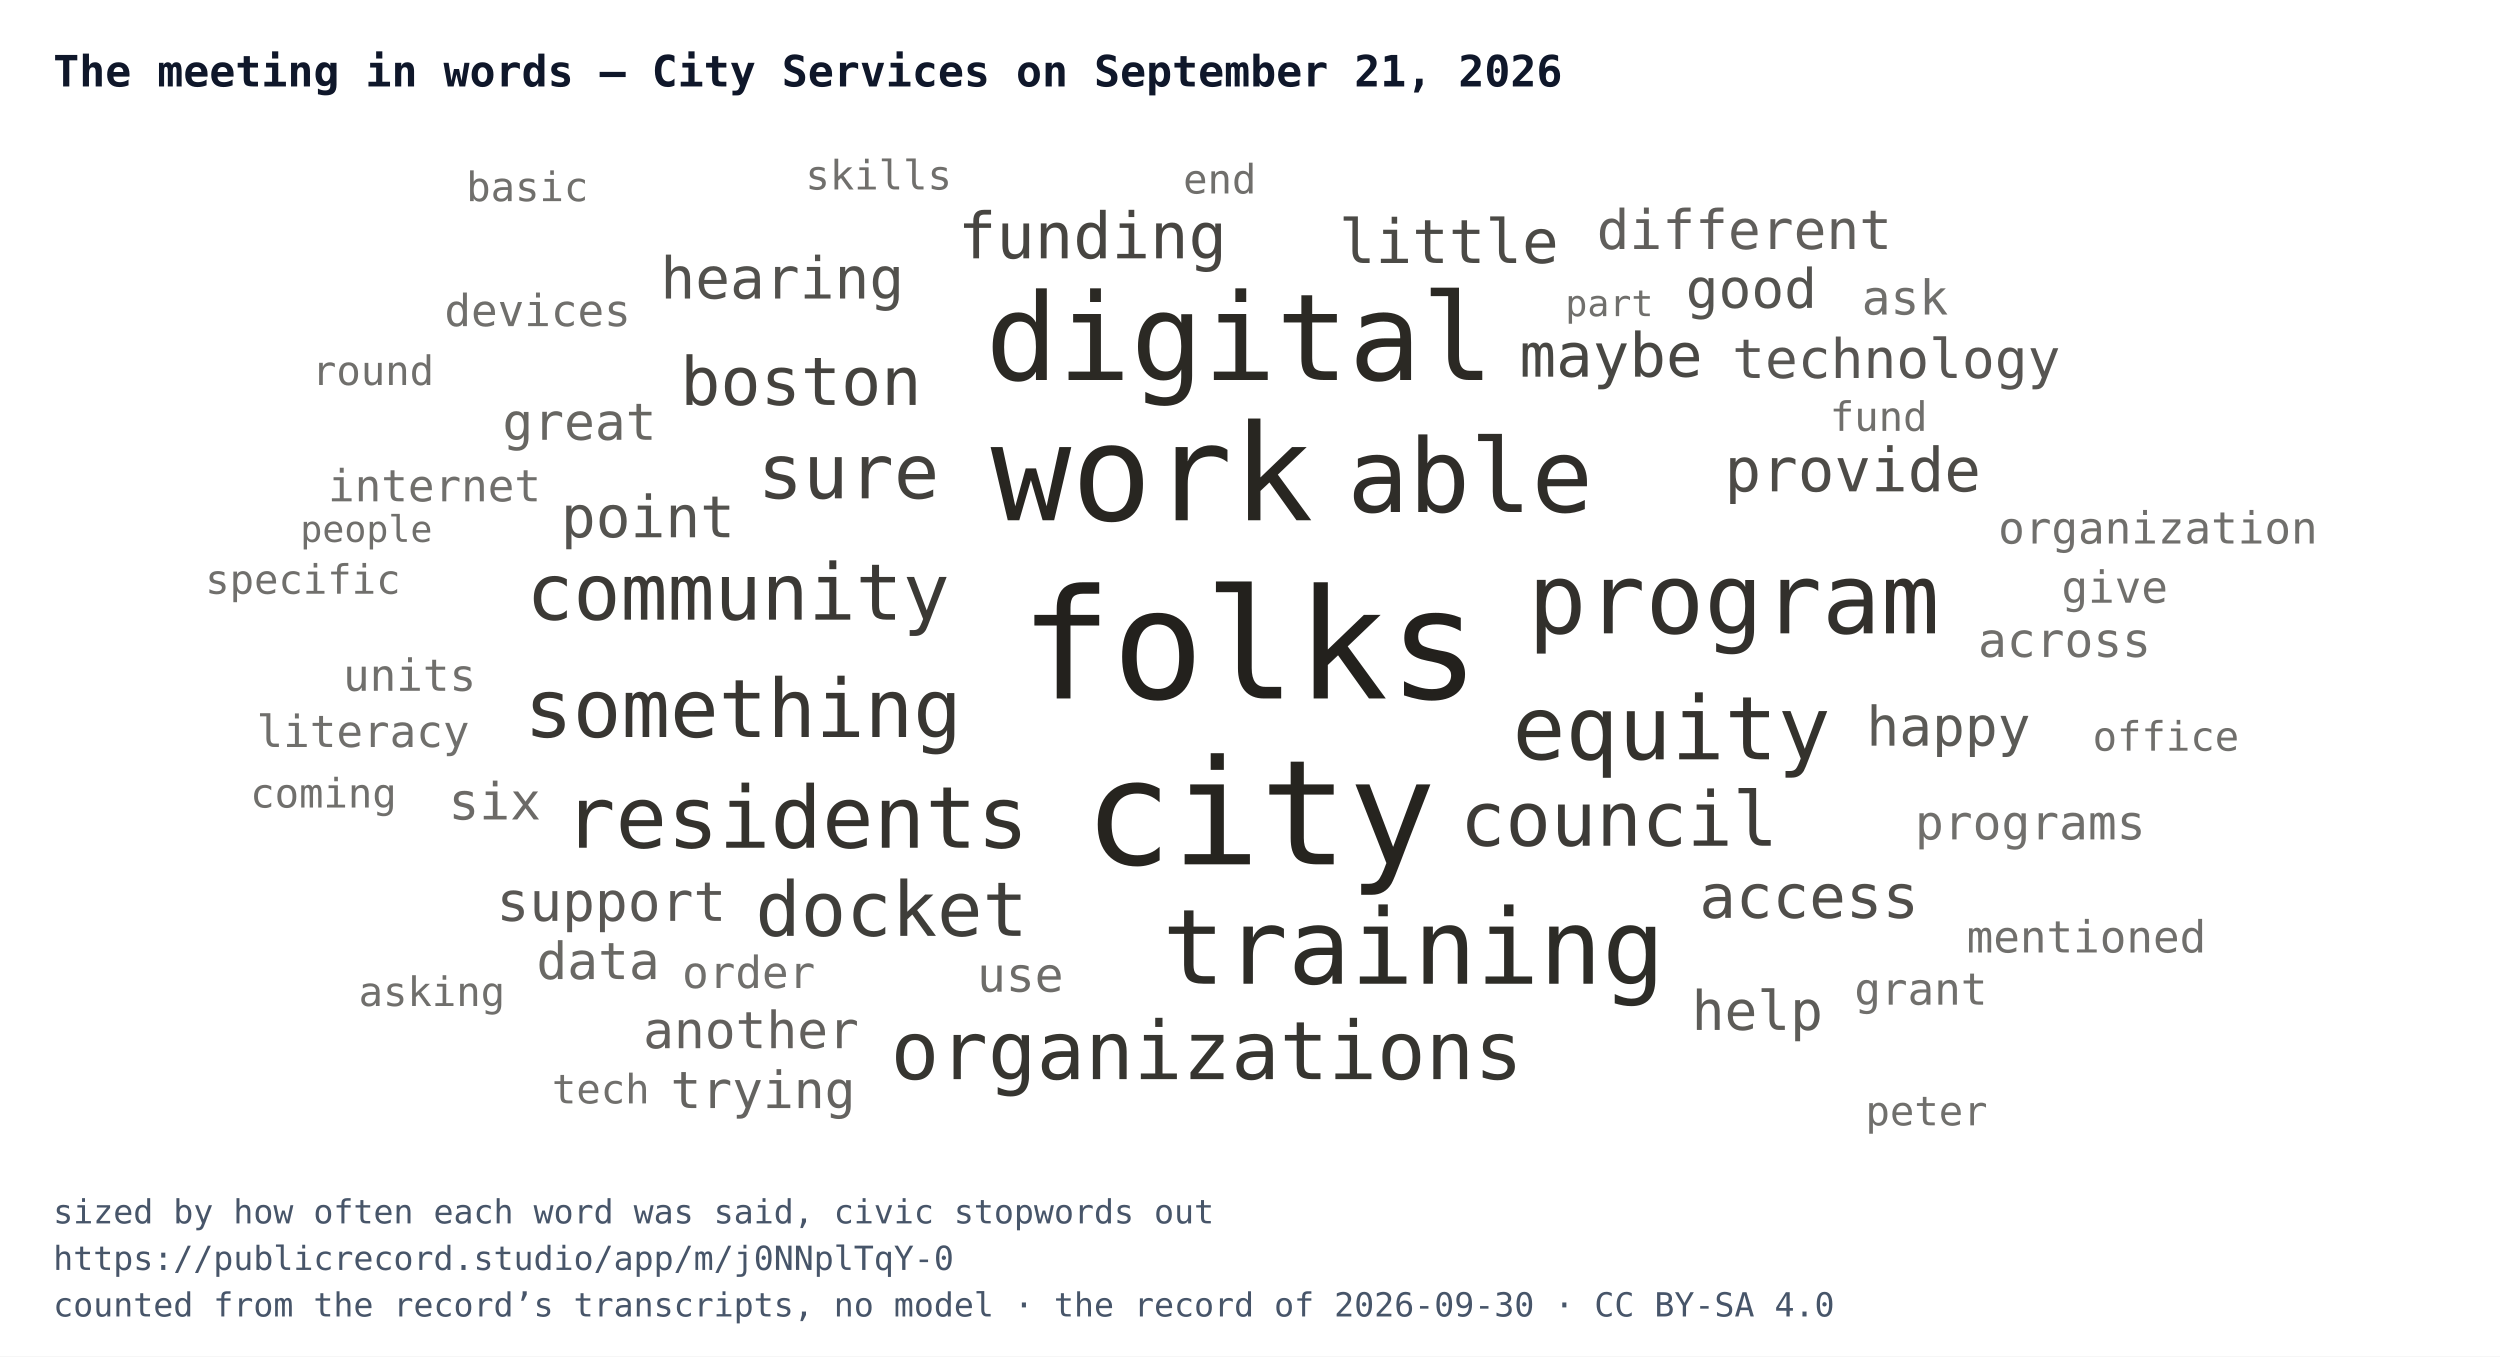
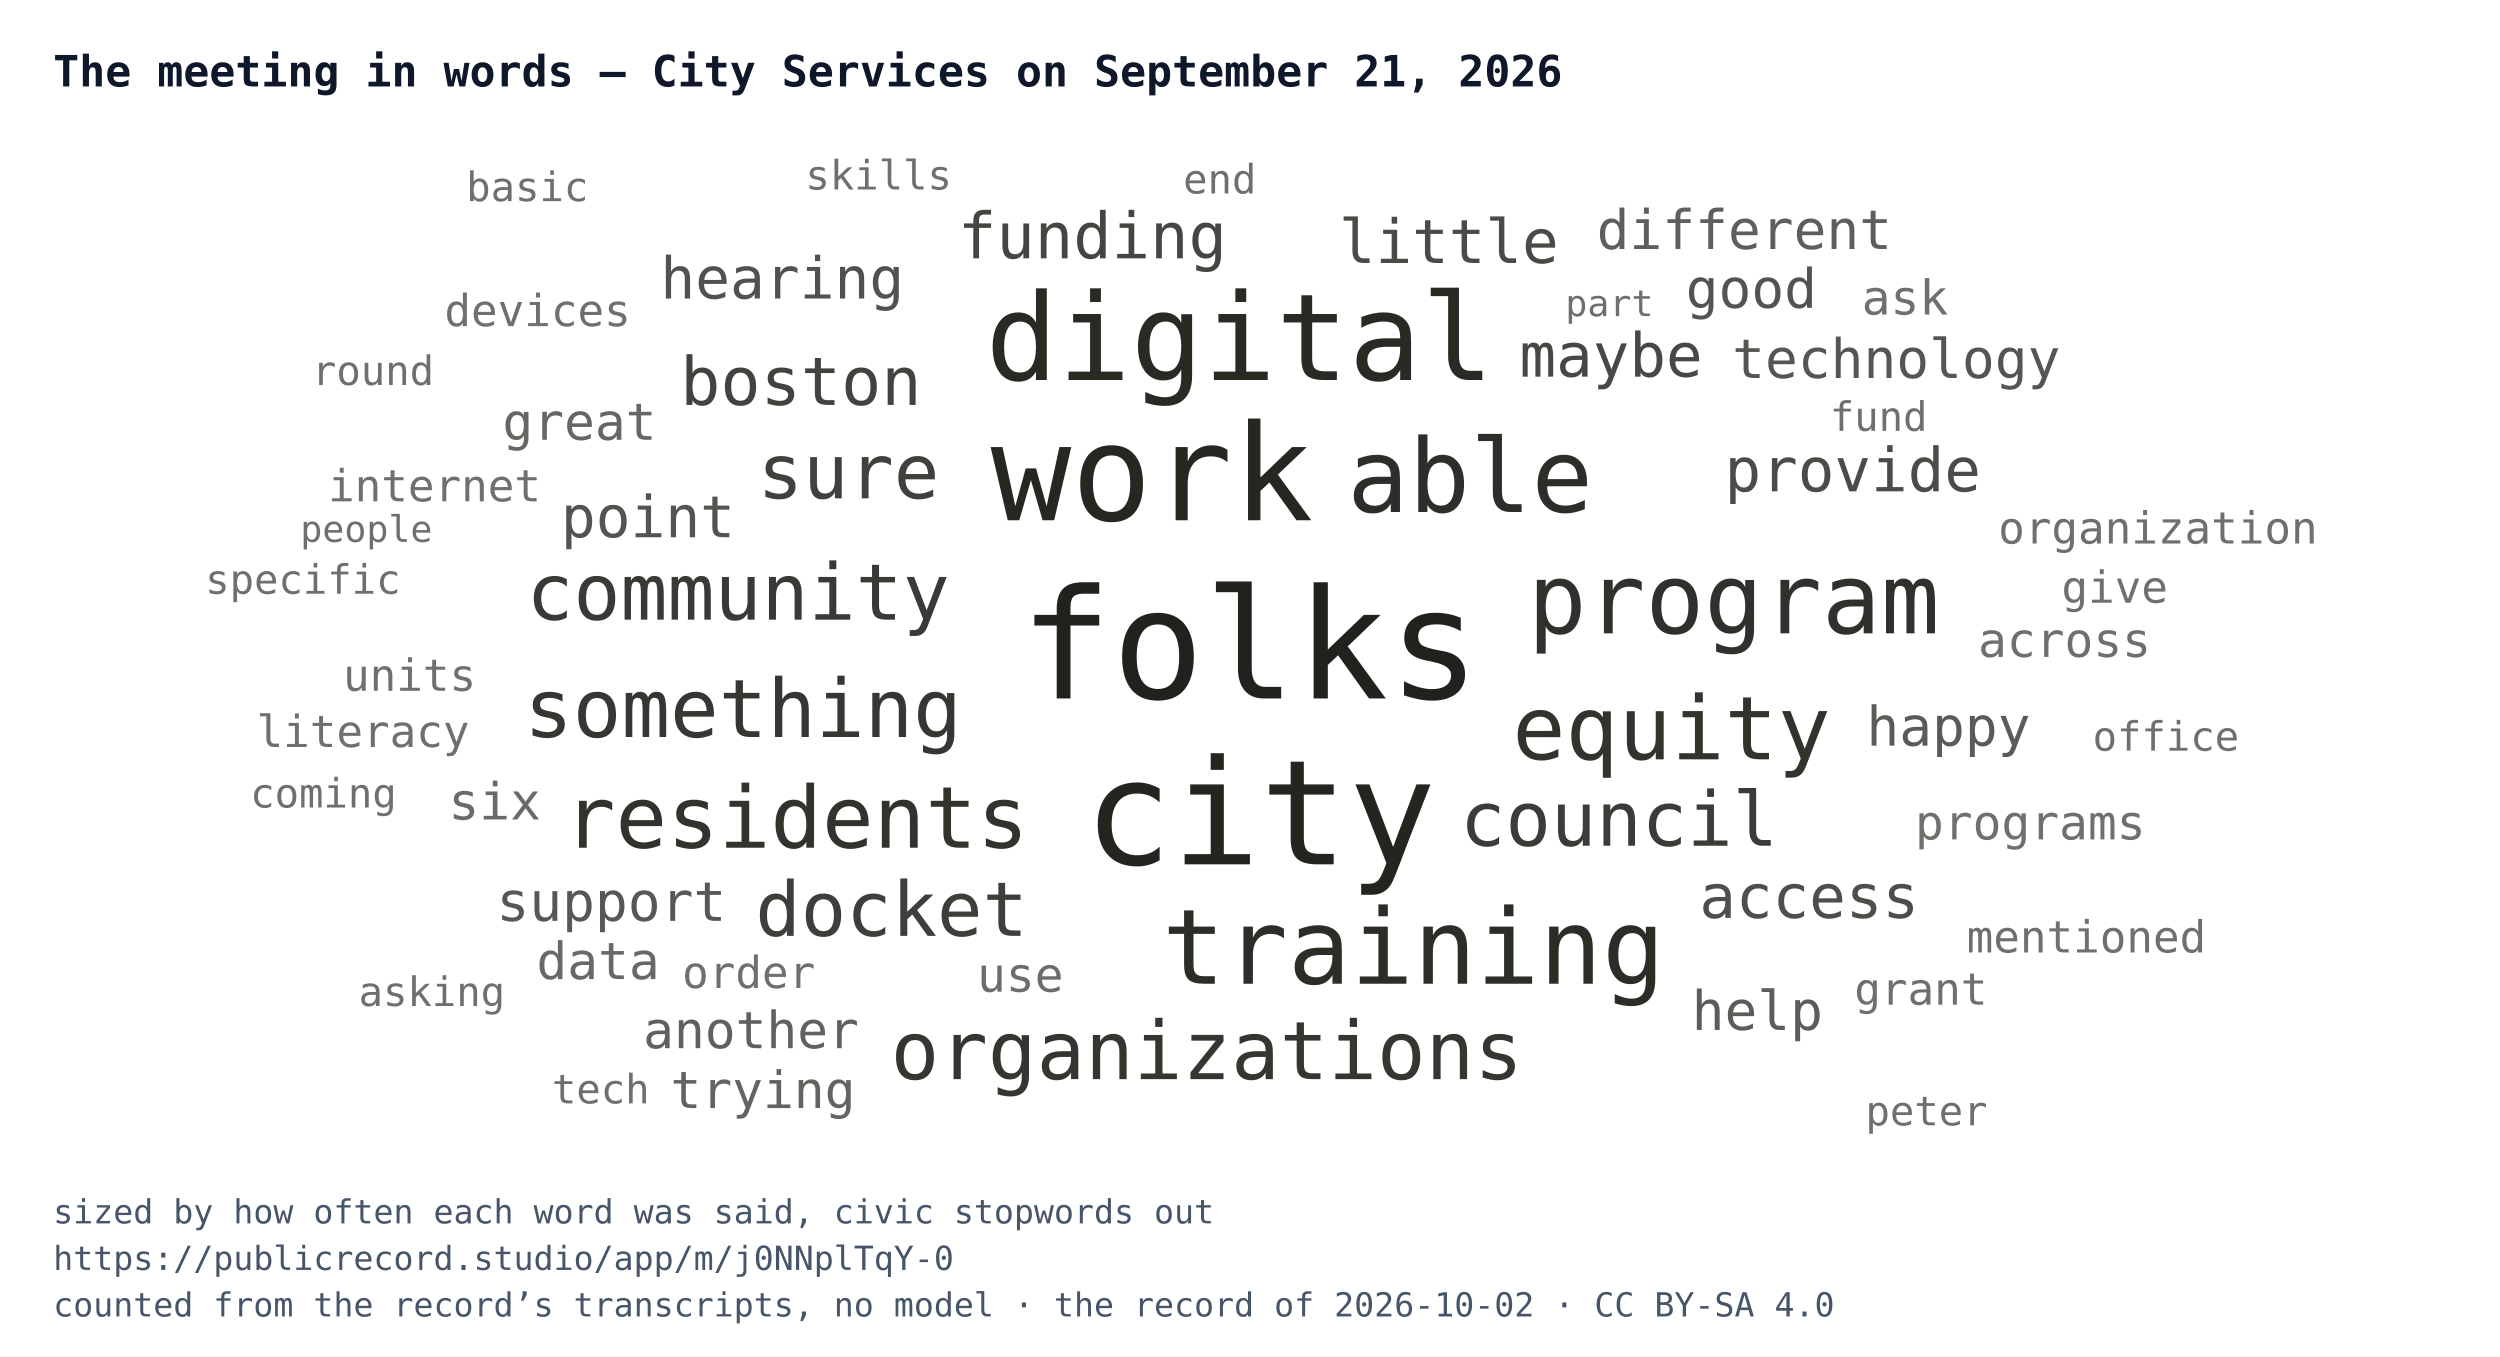
<svg xmlns="http://www.w3.org/2000/svg" width="752" height="408" viewBox="0 0 752 408" font-family="IBM Plex Mono, Menlo, Consolas, monospace">
  <rect width="752" height="408" fill="#ffffff" />
  <text x="16" y="26" font-size="13" font-weight="700" fill="#0f172a">The meeting in words — City Services on September 21, 2026</text>
  <svg x="16" y="44" width="720" height="300" viewBox="0 0 720 300">
    <a href="https://publicrecord.studio/app/m/j0NNplTqY-0#t430" aria-label="folks — 60 mentions">
      <text x="360" y="166.1" text-anchor="middle" font-size="46" fill="#191712" fill-opacity="0.95">folks</text>
    </a>
    <a href="https://publicrecord.studio/app/m/j0NNplTqY-0#t56" aria-label="city — 56 mentions">
      <text x="363" y="216" text-anchor="middle" font-size="44" fill="#191712" fill-opacity="0.94">city</text>
    </a>
    <a href="https://publicrecord.studio/app/m/j0NNplTqY-0#t445" aria-label="work — 49 mentions">
      <text x="330.5" y="112.5" text-anchor="middle" font-size="40.3" fill="#191712" fill-opacity="0.93">work</text>
    </a>
    <a href="https://publicrecord.studio/app/m/j0NNplTqY-0#t222" aria-label="digital — 42 mentions">
      <text x="356.9" y="70.3" text-anchor="middle" font-size="36.3" fill="#191712" fill-opacity="0.92">digital</text>
    </a>
    <a href="https://publicrecord.studio/app/m/j0NNplTqY-0#t440" aria-label="training — 34 mentions">
      <text x="409.2" y="251.9" text-anchor="middle" font-size="31.4" fill="#191712" fill-opacity="0.91">training</text>
    </a>
    <a href="https://publicrecord.studio/app/m/j0NNplTqY-0#t443" aria-label="able — 33 mentions">
      <text x="426.2" y="110" text-anchor="middle" font-size="30.7" fill="#191712" fill-opacity="0.90">able</text>
    </a>
    <a href="https://publicrecord.studio/app/m/j0NNplTqY-0#t196" aria-label="program — 31 mentions">
      <text x="505.5" y="146.5" text-anchor="middle" font-size="29.4" fill="#191712" fill-opacity="0.89">program</text>
    </a>
    <a href="https://publicrecord.studio/app/m/j0NNplTqY-0#t225" aria-label="equity — 27 mentions">
      <text x="486.8" y="184.4" text-anchor="middle" font-size="26.5" fill="#191712" fill-opacity="0.88">equity</text>
    </a>
    <a href="https://publicrecord.studio/app/m/j0NNplTqY-0#t240" aria-label="residents — 26 mentions">
      <text x="223.5" y="211" text-anchor="middle" font-size="25.8" fill="#191712" fill-opacity="0.88">residents</text>
    </a>
    <a href="https://publicrecord.studio/app/m/j0NNplTqY-0#t756" aria-label="organizations — 24 mentions">
      <text x="347" y="280.6" text-anchor="middle" font-size="24.3" fill="#191712" fill-opacity="0.87">organizations</text>
    </a>
    <a href="https://publicrecord.studio/app/m/j0NNplTqY-0#t794" aria-label="something — 24 mentions">
      <text x="207.5" y="177.7" text-anchor="middle" font-size="24.3" fill="#191712" fill-opacity="0.86">something</text>
    </a>
    <a href="https://publicrecord.studio/app/m/j0NNplTqY-0#t754" aria-label="community — 23 mentions">
      <text x="206" y="142.4" text-anchor="middle" font-size="23.5" fill="#191712" fill-opacity="0.85">community</text>
    </a>
    <a href="https://publicrecord.studio/app/m/j0NNplTqY-0#t56" aria-label="council — 22 mentions">
      <text x="471" y="210.4" text-anchor="middle" font-size="22.7" fill="#191712" fill-opacity="0.84">council</text>
    </a>
    <a href="https://publicrecord.studio/app/m/j0NNplTqY-0#t165" aria-label="docket — 22 mentions">
      <text x="252.2" y="237.5" text-anchor="middle" font-size="22.7" fill="#191712" fill-opacity="0.83">docket</text>
    </a>
    <a href="https://publicrecord.studio/app/m/j0NNplTqY-0#t724" aria-label="sure — 22 mentions">
      <text x="239.2" y="105.9" text-anchor="middle" font-size="22.7" fill="#191712" fill-opacity="0.82">sure</text>
    </a>
    <a href="https://publicrecord.studio/app/m/j0NNplTqY-0#t78" aria-label="boston — 19 mentions">
      <text x="224.9" y="77.8" text-anchor="middle" font-size="20.1" fill="#191712" fill-opacity="0.81">boston</text>
    </a>
    <a href="https://publicrecord.studio/app/m/j0NNplTqY-0#t426" aria-label="funding — 18 mentions">
      <text x="312.6" y="33.7" text-anchor="middle" font-size="19.2" fill="#191712" fill-opacity="0.80">funding</text>
    </a>
    <a href="https://publicrecord.studio/app/m/j0NNplTqY-0#t643" aria-label="maybe — 17 mentions">
      <text x="468.6" y="69.3" text-anchor="middle" font-size="18.3" fill="#191712" fill-opacity="0.79">maybe</text>
    </a>
    <a href="https://publicrecord.studio/app/m/j0NNplTqY-0#t883" aria-label="little — 17 mentions">
      <text x="419.8" y="35.1" text-anchor="middle" font-size="18.3" fill="#191712" fill-opacity="0.78">little</text>
    </a>
    <a href="https://publicrecord.studio/app/m/j0NNplTqY-0#t935" aria-label="provide — 17 mentions">
      <text x="541.3" y="103.8" text-anchor="middle" font-size="18.3" fill="#191712" fill-opacity="0.77">provide</text>
    </a>
    <a href="https://publicrecord.studio/app/m/j0NNplTqY-0#t958" aria-label="access — 17 mentions">
      <text x="528.2" y="232.1" text-anchor="middle" font-size="18.3" fill="#191712" fill-opacity="0.76">access</text>
    </a>
    <a href="https://publicrecord.studio/app/m/j0NNplTqY-0#t72" aria-label="hearing — 16 mentions">
      <text x="219.3" y="45.8" text-anchor="middle" font-size="17.4" fill="#191712" fill-opacity="0.75">hearing</text>
    </a>
    <a href="https://publicrecord.studio/app/m/j0NNplTqY-0#t722" aria-label="point — 16 mentions">
      <text x="178.9" y="117.6" text-anchor="middle" font-size="17.4" fill="#191712" fill-opacity="0.74">point</text>
    </a>
    <a href="https://publicrecord.studio/app/m/j0NNplTqY-0#t51" aria-label="good — 15 mentions">
      <text x="510.8" y="48.6" text-anchor="middle" font-size="16.4" fill="#191712" fill-opacity="0.74">good</text>
    </a>
    <a href="https://publicrecord.studio/app/m/j0NNplTqY-0#t193" aria-label="technology — 15 mentions">
      <text x="554.4" y="69.7" text-anchor="middle" font-size="16.4" fill="#191712" fill-opacity="0.73">technology</text>
    </a>
    <a href="https://publicrecord.studio/app/m/j0NNplTqY-0#t240" aria-label="support — 15 mentions">
      <text x="167.9" y="233" text-anchor="middle" font-size="16.4" fill="#191712" fill-opacity="0.72">support</text>
    </a>
    <a href="https://publicrecord.studio/app/m/j0NNplTqY-0#t379" aria-label="happy — 15 mentions">
      <text x="570.1" y="180.3" text-anchor="middle" font-size="16.4" fill="#191712" fill-opacity="0.71">happy</text>
    </a>
    <a href="https://publicrecord.studio/app/m/j0NNplTqY-0#t671" aria-label="help — 15 mentions">
      <text x="512.6" y="265.8" text-anchor="middle" font-size="16.4" fill="#191712" fill-opacity="0.70">help</text>
    </a>
    <a href="https://publicrecord.studio/app/m/j0NNplTqY-0#t1058" aria-label="different — 15 mentions">
      <text x="508.7" y="30.9" text-anchor="middle" font-size="16.4" fill="#191712" fill-opacity="0.69">different</text>
    </a>
    <a href="https://publicrecord.studio/app/m/j0NNplTqY-0#t485" aria-label="another — 14 mentions">
      <text x="209.9" y="271.3" text-anchor="middle" font-size="15.4" fill="#191712" fill-opacity="0.68">another</text>
    </a>
    <a href="https://publicrecord.studio/app/m/j0NNplTqY-0#t669" aria-label="trying — 14 mentions">
      <text x="213.5" y="289.3" text-anchor="middle" font-size="15.4" fill="#191712" fill-opacity="0.67">trying</text>
    </a>
    <a href="https://publicrecord.studio/app/m/j0NNplTqY-0#t784" aria-label="great — 14 mentions">
      <text x="158.3" y="88.3" text-anchor="middle" font-size="15.4" fill="#191712" fill-opacity="0.66">great</text>
    </a>
    <a href="https://publicrecord.studio/app/m/j0NNplTqY-0#t828" aria-label="data — 14 mentions">
      <text x="163.9" y="250.5" text-anchor="middle" font-size="15.4" fill="#191712" fill-opacity="0.65">data</text>
    </a>
    <a href="https://publicrecord.studio/app/m/j0NNplTqY-0#t1019" aria-label="six — 14 mentions">
      <text x="132.8" y="202.5" text-anchor="middle" font-size="15.4" fill="#191712" fill-opacity="0.64">six</text>
    </a>
    <a href="https://publicrecord.studio/app/m/j0NNplTqY-0#t283" aria-label="use — 13 mentions">
      <text x="290.9" y="254.3" text-anchor="middle" font-size="14.4" fill="#191712" fill-opacity="0.63">use</text>
    </a>
    <a href="https://publicrecord.studio/app/m/j0NNplTqY-0#t287" aria-label="across — 13 mentions">
      <text x="605" y="153.6" text-anchor="middle" font-size="14.4" fill="#191712" fill-opacity="0.62">across</text>
    </a>
    <a href="https://publicrecord.studio/app/m/j0NNplTqY-0#t411" aria-label="programs — 13 mentions">
      <text x="594.7" y="208.5" text-anchor="middle" font-size="14.4" fill="#191712" fill-opacity="0.62">programs</text>
    </a>
    <a href="https://publicrecord.studio/app/m/j0NNplTqY-0#t1695" aria-label="ask — 13 mentions">
      <text x="557" y="50.6" text-anchor="middle" font-size="14.4" fill="#191712" fill-opacity="0.62">ask</text>
    </a>
    <a href="https://publicrecord.studio/app/m/j0NNplTqY-0#t123" aria-label="order — 12 mentions">
      <text x="209.2" y="253.2" text-anchor="middle" font-size="13.3" fill="#191712" fill-opacity="0.62">order</text>
    </a>
    <a href="https://publicrecord.studio/app/m/j0NNplTqY-0#t181" aria-label="grant — 12 mentions">
      <text x="561.8" y="258.2" text-anchor="middle" font-size="13.3" fill="#191712" fill-opacity="0.62">grant</text>
    </a>
    <a href="https://publicrecord.studio/app/m/j0NNplTqY-0#t247" aria-label="internet — 12 mentions">
      <text x="114.7" y="106.8" text-anchor="middle" font-size="13.3" fill="#191712" fill-opacity="0.62">internet</text>
    </a>
    <a href="https://publicrecord.studio/app/m/j0NNplTqY-0#t247" aria-label="devices — 12 mentions">
      <text x="145.7" y="54.1" text-anchor="middle" font-size="13.3" fill="#191712" fill-opacity="0.62">devices</text>
    </a>
    <a href="https://publicrecord.studio/app/m/j0NNplTqY-0#t267" aria-label="units — 12 mentions">
      <text x="107.2" y="163.8" text-anchor="middle" font-size="13.3" fill="#191712" fill-opacity="0.62">units</text>
    </a>
    <a href="https://publicrecord.studio/app/m/j0NNplTqY-0#t422" aria-label="organization — 12 mentions">
      <text x="633.1" y="119.5" text-anchor="middle" font-size="13.3" fill="#191712" fill-opacity="0.62">organization</text>
    </a>
    <a href="https://publicrecord.studio/app/m/j0NNplTqY-0#t504" aria-label="give — 12 mentions">
      <text x="620.1" y="137.3" text-anchor="middle" font-size="13.3" fill="#191712" fill-opacity="0.62">give</text>
    </a>
    <a href="https://publicrecord.studio/app/m/j0NNplTqY-0#t672" aria-label="literacy — 12 mentions">
      <text x="93.2" y="180.7" text-anchor="middle" font-size="13.3" fill="#191712" fill-opacity="0.62">literacy</text>
    </a>
    <a href="https://publicrecord.studio/app/m/j0NNplTqY-0#t1938" aria-label="mentioned — 12 mentions">
      <text x="611.6" y="242.5" text-anchor="middle" font-size="13.3" fill="#191712" fill-opacity="0.62">mentioned</text>
    </a>
    <a href="https://publicrecord.studio/app/m/j0NNplTqY-0#t111" aria-label="end — 11 mentions">
      <text x="350.9" y="14.2" text-anchor="middle" font-size="12.2" fill="#191712" fill-opacity="0.62">end</text>
    </a>
    <a href="https://publicrecord.studio/app/m/j0NNplTqY-0#t194" aria-label="fund — 11 mentions">
      <text x="549.1" y="85.6" text-anchor="middle" font-size="12.2" fill="#191712" fill-opacity="0.62">fund</text>
    </a>
    <a href="https://publicrecord.studio/app/m/j0NNplTqY-0#t250" aria-label="skills — 11 mentions">
      <text x="248.3" y="13" text-anchor="middle" font-size="12.2" fill="#191712" fill-opacity="0.62">skills</text>
    </a>
    <a href="https://publicrecord.studio/app/m/j0NNplTqY-0#t283" aria-label="office — 11 mentions">
      <text x="635.5" y="181.8" text-anchor="middle" font-size="12.2" fill="#191712" fill-opacity="0.62">office</text>
    </a>
    <a href="https://publicrecord.studio/app/m/j0NNplTqY-0#t346" aria-label="peter — 11 mentions">
      <text x="563.5" y="294.5" text-anchor="middle" font-size="12.2" fill="#191712" fill-opacity="0.62">peter</text>
    </a>
    <a href="https://publicrecord.studio/app/m/j0NNplTqY-0#t408" aria-label="asking — 11 mentions">
      <text x="113.9" y="258.6" text-anchor="middle" font-size="12.2" fill="#191712" fill-opacity="0.62">asking</text>
    </a>
    <a href="https://publicrecord.studio/app/m/j0NNplTqY-0#t430" aria-label="coming — 11 mentions">
      <text x="81.3" y="198.9" text-anchor="middle" font-size="12.2" fill="#191712" fill-opacity="0.62">coming</text>
    </a>
    <a href="https://publicrecord.studio/app/m/j0NNplTqY-0#t535" aria-label="specific — 11 mentions">
      <text x="75.1" y="134.6" text-anchor="middle" font-size="12.2" fill="#191712" fill-opacity="0.62">specific</text>
    </a>
    <a href="https://publicrecord.studio/app/m/j0NNplTqY-0#t666" aria-label="round — 11 mentions">
      <text x="96.2" y="71.8" text-anchor="middle" font-size="12.2" fill="#191712" fill-opacity="0.62">round</text>
    </a>
    <a href="https://publicrecord.studio/app/m/j0NNplTqY-0#t704" aria-label="basic — 11 mentions">
      <text x="142.6" y="16.5" text-anchor="middle" font-size="12.2" fill="#191712" fill-opacity="0.62">basic</text>
    </a>
    <a href="https://publicrecord.studio/app/m/j0NNplTqY-0#t704" aria-label="tech — 11 mentions">
      <text x="164.7" y="287.9" text-anchor="middle" font-size="12.2" fill="#191712" fill-opacity="0.62">tech</text>
    </a>
    <a href="https://publicrecord.studio/app/m/j0NNplTqY-0#t102" aria-label="part — 10 mentions">
      <text x="468.1" y="51.1" text-anchor="middle" font-size="11" fill="#191712" fill-opacity="0.62">part</text>
    </a>
    <a href="https://publicrecord.studio/app/m/j0NNplTqY-0#t116" aria-label="people — 10 mentions">
      <text x="94.2" y="119" text-anchor="middle" font-size="11" fill="#191712" fill-opacity="0.62">people</text>
    </a>
  </svg>
  <text x="16" y="368" font-size="10" fill="#475569">sized by how often each word was said, civic stopwords out</text>
  <text x="16" y="382" font-size="10" fill="#475569">https://publicrecord.studio/app/m/j0NNplTqY-0</text>
-   <text x="16" y="396" font-size="10" fill="#475569">counted from the record’s transcripts, no model · the record of 2026-09-30 · CC BY-SA 4.0</text>
+   <text x="16" y="396" font-size="10" fill="#475569">counted from the record’s transcripts, no model · the record of 2026-10-02 · CC BY-SA 4.0</text>
</svg>
